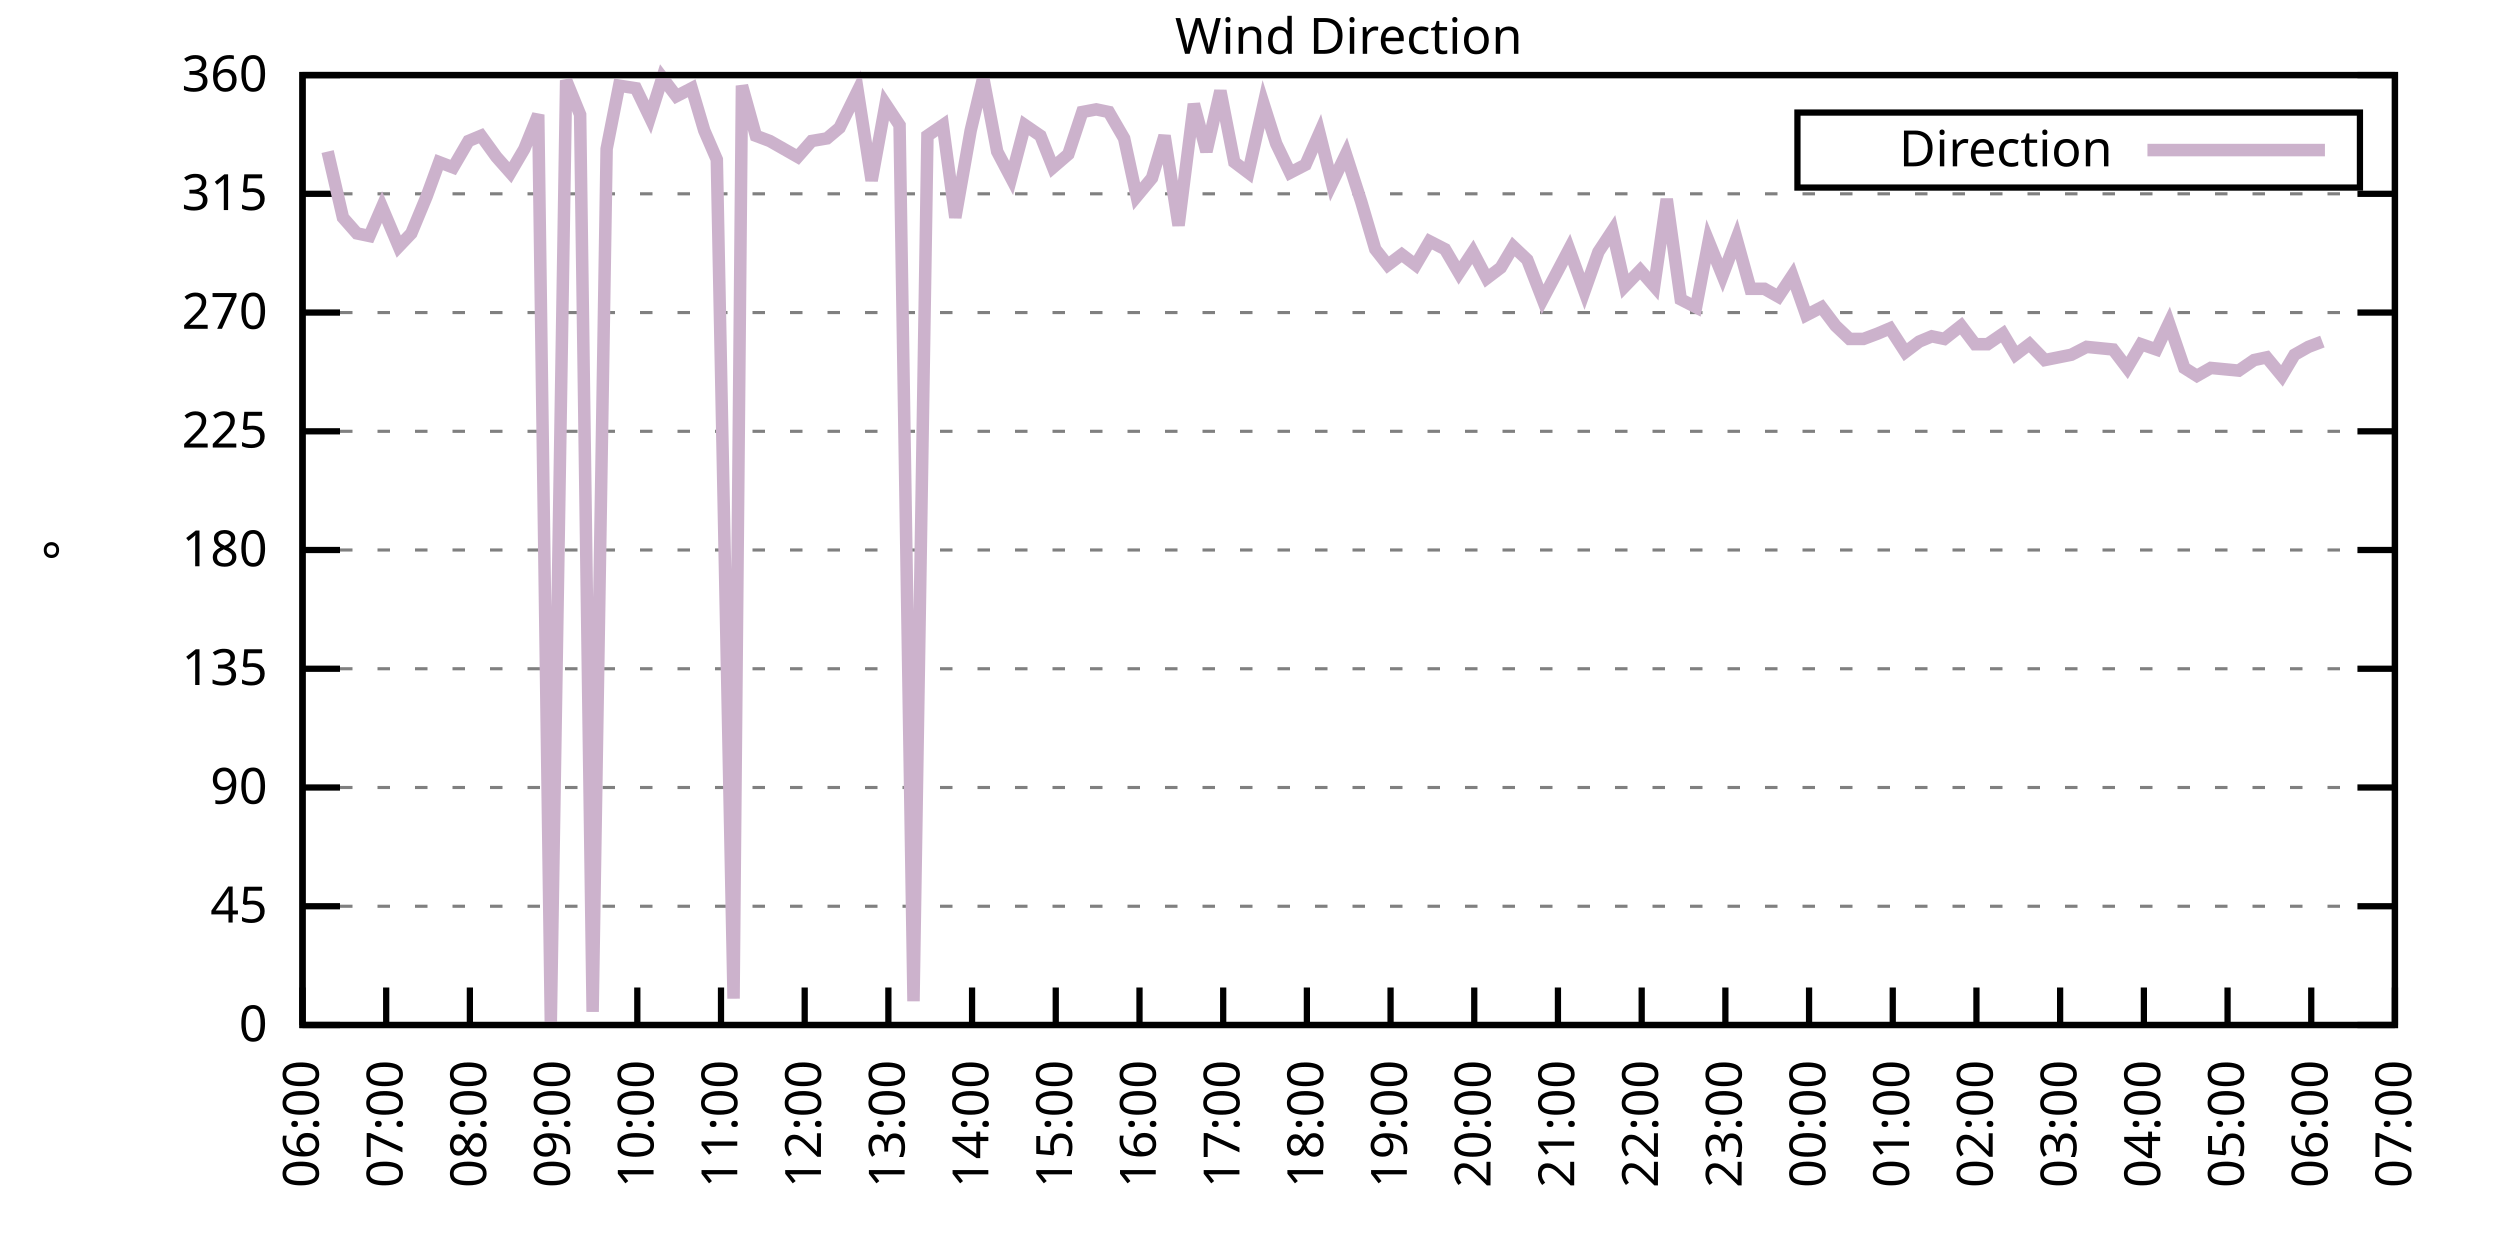
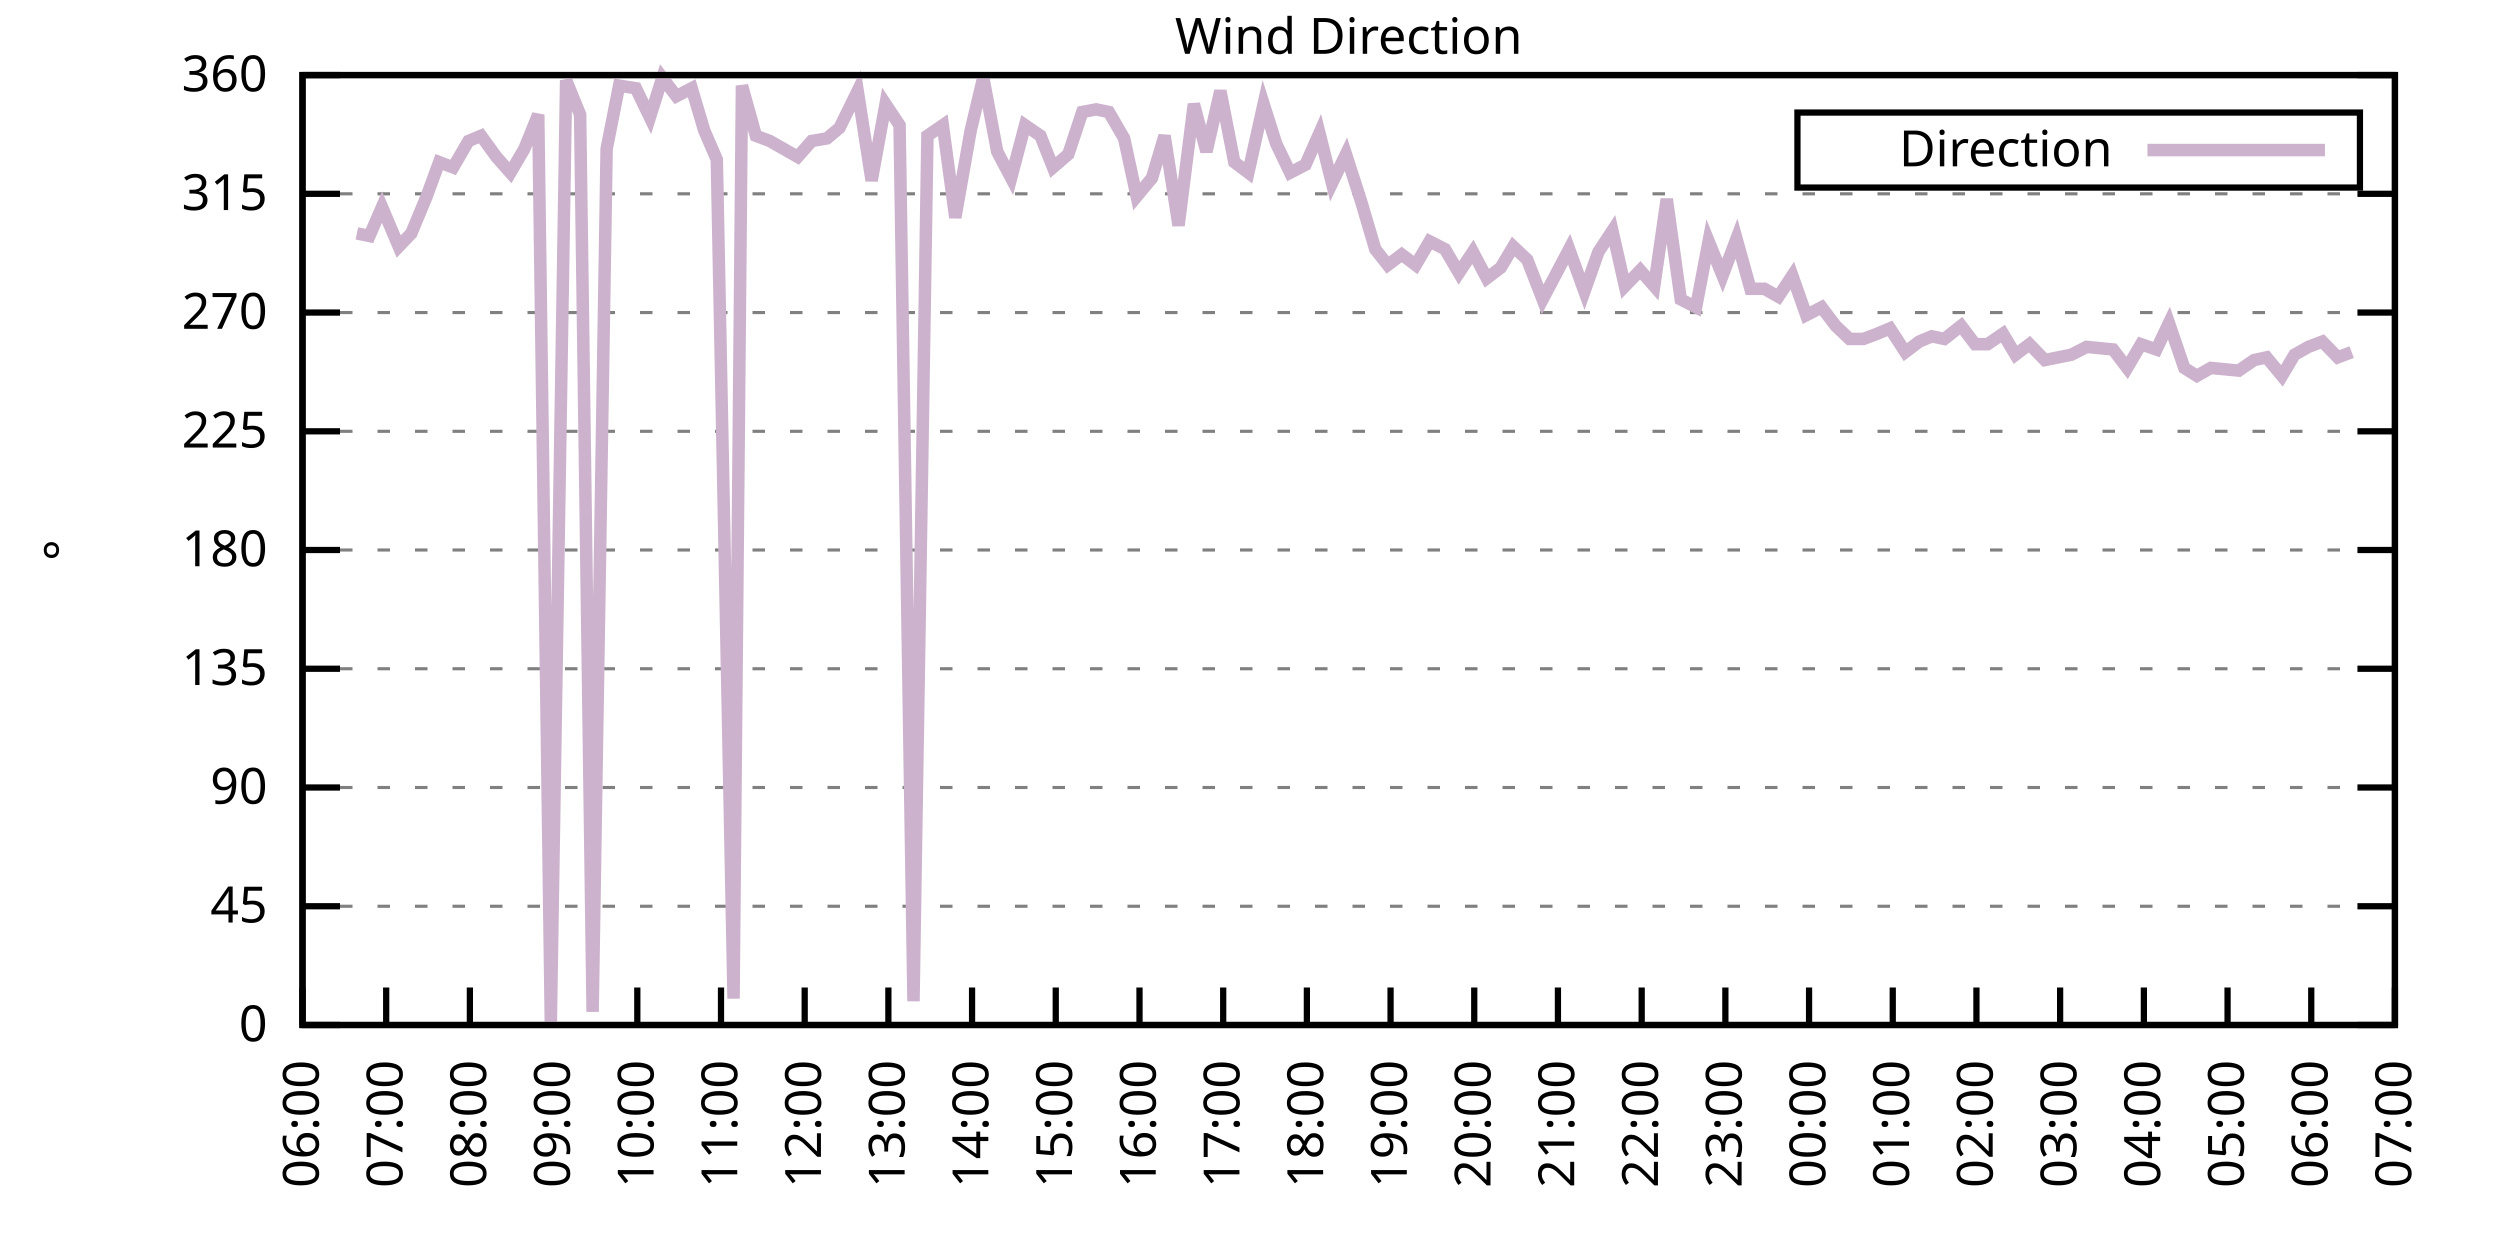
<svg xmlns="http://www.w3.org/2000/svg" xmlns:xlink="http://www.w3.org/1999/xlink" width="400" height="200" viewBox="0 0 400 200">
  <g id="gnuplot_canvas">
    <rect x="0" y="0" width="400" height="200" fill="none" />
    <defs>
      <circle id="gpDot" r="0.5" stroke-width="0.5" stroke="currentColor" />
      <path id="gpPt0" stroke-width="0.333" stroke="currentColor" d="M-1,0 h2 M0,-1 v2" />
      <path id="gpPt1" stroke-width="0.333" stroke="currentColor" d="M-1,-1 L1,1 M1,-1 L-1,1" />
      <path id="gpPt2" stroke-width="0.333" stroke="currentColor" d="M-1,0 L1,0 M0,-1 L0,1 M-1,-1 L1,1 M-1,1 L1,-1" />
      <rect id="gpPt3" stroke-width="0.333" stroke="currentColor" x="-1" y="-1" width="2" height="2" />
      <rect id="gpPt4" stroke-width="0.333" stroke="currentColor" fill="currentColor" x="-1" y="-1" width="2" height="2" />
      <circle id="gpPt5" stroke-width="0.333" stroke="currentColor" cx="0" cy="0" r="1" />
      <use xlink:href="#gpPt5" id="gpPt6" fill="currentColor" stroke="none" />
      <path id="gpPt7" stroke-width="0.333" stroke="currentColor" d="M0,-1.33 L-1.33,0.67 L1.33,0.67 z" />
      <use xlink:href="#gpPt7" id="gpPt8" fill="currentColor" stroke="none" />
      <use xlink:href="#gpPt7" id="gpPt9" stroke="currentColor" transform="rotate(180)" />
      <use xlink:href="#gpPt9" id="gpPt10" fill="currentColor" stroke="none" />
      <use xlink:href="#gpPt3" id="gpPt11" stroke="currentColor" transform="rotate(45)" />
      <use xlink:href="#gpPt11" id="gpPt12" fill="currentColor" stroke="none" />
      <path id="gpPt13" stroke-width="0.333" stroke="currentColor" d="M0,1.330 L1.265,0.411 L0.782,-1.067 L-0.782,-1.076 L-1.265,0.411 z" />
      <use xlink:href="#gpPt13" id="gpPt14" fill="currentColor" stroke="none" />
      <filter id="textbox" filterUnits="objectBoundingBox" x="0" y="0" height="1" width="1">
        <feFlood flood-color="white" flood-opacity="1" result="bgnd" />
        <feComposite in="SourceGraphic" in2="bgnd" operator="atop" />
      </filter>
      <filter id="greybox" filterUnits="objectBoundingBox" x="0" y="0" height="1" width="1">
        <feFlood flood-color="lightgrey" flood-opacity="1" result="grey" />
        <feComposite in="SourceGraphic" in2="grey" operator="atop" />
      </filter>
    </defs>
    <g fill="none" color="white" stroke="currentColor" stroke-width="1.00" stroke-linecap="butt" stroke-linejoin="miter">
</g>
    <g fill="none" color="black" stroke="currentColor" stroke-width="1.00" stroke-linecap="butt" stroke-linejoin="miter">
      <g stroke="none" shape-rendering="crispEdges">
        <polygon fill="rgb(255, 255, 255)" points="48.40,164.00 383.18,164.00 383.18,12.02 48.40,12.02 " />
      </g>
    </g>
    <g fill="none" color="black" stroke="currentColor" stroke-width="1.00" stroke-linecap="butt" stroke-linejoin="miter">
</g>
    <g fill="none" color="black" stroke="black" stroke-width="0.50" stroke-linecap="butt" stroke-linejoin="miter">
</g>
    <g fill="none" color="gray" stroke="currentColor" stroke-width="0.50" stroke-linecap="butt" stroke-linejoin="miter">
      <path stroke="gray" stroke-dasharray="2,4" class="gridline" d="M48.40,164.00 L383.19,164.00  " />
    </g>
    <g fill="none" color="gray" stroke="gray" stroke-width="1.00" stroke-linecap="butt" stroke-linejoin="miter">
</g>
    <g fill="none" color="black" stroke="currentColor" stroke-width="1.00" stroke-linecap="butt" stroke-linejoin="miter">
      <path stroke="black" d="M48.40,164.00 L54.40,164.00 M383.19,164.00 L377.19,164.00  " />
      <g transform="translate(42.80,166.60)" stroke="none" fill="black" font-family="Sans" font-size="8.00" text-anchor="end">
        <text>
          <tspan font-family="Sans"> 0</tspan>
        </text>
      </g>
    </g>
    <g fill="none" color="black" stroke="currentColor" stroke-width="1.00" stroke-linecap="butt" stroke-linejoin="miter">
</g>
    <g fill="none" color="black" stroke="black" stroke-width="0.50" stroke-linecap="butt" stroke-linejoin="miter">
</g>
    <g fill="none" color="gray" stroke="currentColor" stroke-width="0.50" stroke-linecap="butt" stroke-linejoin="miter">
      <path stroke="gray" stroke-dasharray="2,4" class="gridline" d="M48.40,145.00 L383.19,145.00  " />
    </g>
    <g fill="none" color="gray" stroke="gray" stroke-width="1.00" stroke-linecap="butt" stroke-linejoin="miter">
</g>
    <g fill="none" color="black" stroke="currentColor" stroke-width="1.00" stroke-linecap="butt" stroke-linejoin="miter">
      <path stroke="black" d="M48.40,145.00 L54.40,145.00 M383.19,145.00 L377.19,145.00  " />
      <g transform="translate(42.80,147.60)" stroke="none" fill="black" font-family="Sans" font-size="8.00" text-anchor="end">
        <text>
          <tspan font-family="Sans"> 45</tspan>
        </text>
      </g>
    </g>
    <g fill="none" color="black" stroke="currentColor" stroke-width="1.00" stroke-linecap="butt" stroke-linejoin="miter">
</g>
    <g fill="none" color="black" stroke="black" stroke-width="0.50" stroke-linecap="butt" stroke-linejoin="miter">
</g>
    <g fill="none" color="gray" stroke="currentColor" stroke-width="0.50" stroke-linecap="butt" stroke-linejoin="miter">
      <path stroke="gray" stroke-dasharray="2,4" class="gridline" d="M48.40,126.00 L383.19,126.00  " />
    </g>
    <g fill="none" color="gray" stroke="gray" stroke-width="1.00" stroke-linecap="butt" stroke-linejoin="miter">
</g>
    <g fill="none" color="black" stroke="currentColor" stroke-width="1.00" stroke-linecap="butt" stroke-linejoin="miter">
      <path stroke="black" d="M48.40,126.00 L54.40,126.00 M383.19,126.00 L377.19,126.00  " />
      <g transform="translate(42.80,128.60)" stroke="none" fill="black" font-family="Sans" font-size="8.00" text-anchor="end">
        <text>
          <tspan font-family="Sans"> 90</tspan>
        </text>
      </g>
    </g>
    <g fill="none" color="black" stroke="currentColor" stroke-width="1.00" stroke-linecap="butt" stroke-linejoin="miter">
</g>
    <g fill="none" color="black" stroke="black" stroke-width="0.50" stroke-linecap="butt" stroke-linejoin="miter">
</g>
    <g fill="none" color="gray" stroke="currentColor" stroke-width="0.50" stroke-linecap="butt" stroke-linejoin="miter">
      <path stroke="gray" stroke-dasharray="2,4" class="gridline" d="M48.40,107.00 L383.19,107.00  " />
    </g>
    <g fill="none" color="gray" stroke="gray" stroke-width="1.00" stroke-linecap="butt" stroke-linejoin="miter">
</g>
    <g fill="none" color="black" stroke="currentColor" stroke-width="1.00" stroke-linecap="butt" stroke-linejoin="miter">
      <path stroke="black" d="M48.40,107.00 L54.40,107.00 M383.19,107.00 L377.19,107.00  " />
      <g transform="translate(42.80,109.60)" stroke="none" fill="black" font-family="Sans" font-size="8.00" text-anchor="end">
        <text>
          <tspan font-family="Sans"> 135</tspan>
        </text>
      </g>
    </g>
    <g fill="none" color="black" stroke="currentColor" stroke-width="1.00" stroke-linecap="butt" stroke-linejoin="miter">
</g>
    <g fill="none" color="black" stroke="black" stroke-width="0.50" stroke-linecap="butt" stroke-linejoin="miter">
</g>
    <g fill="none" color="gray" stroke="currentColor" stroke-width="0.50" stroke-linecap="butt" stroke-linejoin="miter">
      <path stroke="gray" stroke-dasharray="2,4" class="gridline" d="M48.40,88.00 L383.19,88.00  " />
    </g>
    <g fill="none" color="gray" stroke="gray" stroke-width="1.00" stroke-linecap="butt" stroke-linejoin="miter">
</g>
    <g fill="none" color="black" stroke="currentColor" stroke-width="1.00" stroke-linecap="butt" stroke-linejoin="miter">
      <path stroke="black" d="M48.40,88.00 L54.40,88.00 M383.19,88.00 L377.19,88.00  " />
      <g transform="translate(42.80,90.60)" stroke="none" fill="black" font-family="Sans" font-size="8.00" text-anchor="end">
        <text>
          <tspan font-family="Sans"> 180</tspan>
        </text>
      </g>
    </g>
    <g fill="none" color="black" stroke="currentColor" stroke-width="1.00" stroke-linecap="butt" stroke-linejoin="miter">
</g>
    <g fill="none" color="black" stroke="black" stroke-width="0.50" stroke-linecap="butt" stroke-linejoin="miter">
</g>
    <g fill="none" color="gray" stroke="currentColor" stroke-width="0.50" stroke-linecap="butt" stroke-linejoin="miter">
      <path stroke="gray" stroke-dasharray="2,4" class="gridline" d="M48.40,69.01 L383.19,69.01  " />
    </g>
    <g fill="none" color="gray" stroke="gray" stroke-width="1.00" stroke-linecap="butt" stroke-linejoin="miter">
</g>
    <g fill="none" color="black" stroke="currentColor" stroke-width="1.00" stroke-linecap="butt" stroke-linejoin="miter">
      <path stroke="black" d="M48.40,69.01 L54.40,69.01 M383.19,69.01 L377.19,69.01  " />
      <g transform="translate(42.80,71.61)" stroke="none" fill="black" font-family="Sans" font-size="8.00" text-anchor="end">
        <text>
          <tspan font-family="Sans"> 225</tspan>
        </text>
      </g>
    </g>
    <g fill="none" color="black" stroke="currentColor" stroke-width="1.00" stroke-linecap="butt" stroke-linejoin="miter">
</g>
    <g fill="none" color="black" stroke="black" stroke-width="0.50" stroke-linecap="butt" stroke-linejoin="miter">
</g>
    <g fill="none" color="gray" stroke="currentColor" stroke-width="0.50" stroke-linecap="butt" stroke-linejoin="miter">
      <path stroke="gray" stroke-dasharray="2,4" class="gridline" d="M48.40,50.01 L383.19,50.01  " />
    </g>
    <g fill="none" color="gray" stroke="gray" stroke-width="1.00" stroke-linecap="butt" stroke-linejoin="miter">
</g>
    <g fill="none" color="black" stroke="currentColor" stroke-width="1.00" stroke-linecap="butt" stroke-linejoin="miter">
      <path stroke="black" d="M48.40,50.01 L54.40,50.01 M383.19,50.01 L377.19,50.01  " />
      <g transform="translate(42.80,52.61)" stroke="none" fill="black" font-family="Sans" font-size="8.00" text-anchor="end">
        <text>
          <tspan font-family="Sans"> 270</tspan>
        </text>
      </g>
    </g>
    <g fill="none" color="black" stroke="currentColor" stroke-width="1.00" stroke-linecap="butt" stroke-linejoin="miter">
</g>
    <g fill="none" color="black" stroke="black" stroke-width="0.50" stroke-linecap="butt" stroke-linejoin="miter">
</g>
    <g fill="none" color="gray" stroke="currentColor" stroke-width="0.50" stroke-linecap="butt" stroke-linejoin="miter">
      <path stroke="gray" stroke-dasharray="2,4" class="gridline" d="M48.40,31.01 L383.19,31.01  " />
    </g>
    <g fill="none" color="gray" stroke="gray" stroke-width="1.00" stroke-linecap="butt" stroke-linejoin="miter">
</g>
    <g fill="none" color="black" stroke="currentColor" stroke-width="1.00" stroke-linecap="butt" stroke-linejoin="miter">
      <path stroke="black" d="M48.40,31.01 L54.40,31.01 M383.19,31.01 L377.19,31.01  " />
      <g transform="translate(42.80,33.61)" stroke="none" fill="black" font-family="Sans" font-size="8.00" text-anchor="end">
        <text>
          <tspan font-family="Sans"> 315</tspan>
        </text>
      </g>
    </g>
    <g fill="none" color="black" stroke="currentColor" stroke-width="1.00" stroke-linecap="butt" stroke-linejoin="miter">
</g>
    <g fill="none" color="black" stroke="black" stroke-width="0.50" stroke-linecap="butt" stroke-linejoin="miter">
</g>
    <g fill="none" color="gray" stroke="currentColor" stroke-width="0.50" stroke-linecap="butt" stroke-linejoin="miter">
      <path stroke="gray" stroke-dasharray="2,4" class="gridline" d="M48.40,12.01 L383.19,12.01  " />
    </g>
    <g fill="none" color="gray" stroke="gray" stroke-width="1.00" stroke-linecap="butt" stroke-linejoin="miter">
</g>
    <g fill="none" color="black" stroke="currentColor" stroke-width="1.00" stroke-linecap="butt" stroke-linejoin="miter">
      <path stroke="black" d="M48.40,12.01 L54.40,12.01 M383.19,12.01 L377.19,12.01  " />
      <g transform="translate(42.80,14.61)" stroke="none" fill="black" font-family="Sans" font-size="8.00" text-anchor="end">
        <text>
          <tspan font-family="Sans"> 360</tspan>
        </text>
      </g>
    </g>
    <g fill="none" color="black" stroke="currentColor" stroke-width="1.00" stroke-linecap="butt" stroke-linejoin="miter">
      <path stroke="black" d="M48.40,164.00 L48.40,158.00  " />
      <g transform="translate(51.00,169.60) rotate(270.00)" stroke="none" fill="black" font-family="Sans" font-size="8.00" text-anchor="end">
        <text>
          <tspan font-family="Sans">06:00</tspan>
        </text>
      </g>
    </g>
    <g fill="none" color="black" stroke="currentColor" stroke-width="1.00" stroke-linecap="butt" stroke-linejoin="miter">
      <path stroke="black" d="M61.79,164.00 L61.79,158.00  " />
      <g transform="translate(64.39,169.60) rotate(270.00)" stroke="none" fill="black" font-family="Sans" font-size="8.00" text-anchor="end">
        <text>
          <tspan font-family="Sans">07:00</tspan>
        </text>
      </g>
    </g>
    <g fill="none" color="black" stroke="currentColor" stroke-width="1.00" stroke-linecap="butt" stroke-linejoin="miter">
      <path stroke="black" d="M75.18,164.00 L75.18,158.00  " />
      <g transform="translate(77.78,169.60) rotate(270.00)" stroke="none" fill="black" font-family="Sans" font-size="8.00" text-anchor="end">
        <text>
          <tspan font-family="Sans">08:00</tspan>
        </text>
      </g>
    </g>
    <g fill="none" color="black" stroke="currentColor" stroke-width="1.00" stroke-linecap="butt" stroke-linejoin="miter">
      <path stroke="black" d="M88.57,164.00 L88.57,158.00  " />
      <g transform="translate(91.17,169.60) rotate(270.00)" stroke="none" fill="black" font-family="Sans" font-size="8.00" text-anchor="end">
        <text>
          <tspan font-family="Sans">09:00</tspan>
        </text>
      </g>
    </g>
    <g fill="none" color="black" stroke="currentColor" stroke-width="1.00" stroke-linecap="butt" stroke-linejoin="miter">
      <path stroke="black" d="M101.97,164.00 L101.97,158.00  " />
      <g transform="translate(104.57,169.60) rotate(270.00)" stroke="none" fill="black" font-family="Sans" font-size="8.00" text-anchor="end">
        <text>
          <tspan font-family="Sans">10:00</tspan>
        </text>
      </g>
    </g>
    <g fill="none" color="black" stroke="currentColor" stroke-width="1.00" stroke-linecap="butt" stroke-linejoin="miter">
      <path stroke="black" d="M115.36,164.00 L115.36,158.00  " />
      <g transform="translate(117.96,169.60) rotate(270.00)" stroke="none" fill="black" font-family="Sans" font-size="8.00" text-anchor="end">
        <text>
          <tspan font-family="Sans">11:00</tspan>
        </text>
      </g>
    </g>
    <g fill="none" color="black" stroke="currentColor" stroke-width="1.00" stroke-linecap="butt" stroke-linejoin="miter">
      <path stroke="black" d="M128.75,164.00 L128.75,158.00  " />
      <g transform="translate(131.35,169.60) rotate(270.00)" stroke="none" fill="black" font-family="Sans" font-size="8.00" text-anchor="end">
        <text>
          <tspan font-family="Sans">12:00</tspan>
        </text>
      </g>
    </g>
    <g fill="none" color="black" stroke="currentColor" stroke-width="1.00" stroke-linecap="butt" stroke-linejoin="miter">
      <path stroke="black" d="M142.14,164.00 L142.14,158.00  " />
      <g transform="translate(144.74,169.60) rotate(270.00)" stroke="none" fill="black" font-family="Sans" font-size="8.00" text-anchor="end">
        <text>
          <tspan font-family="Sans">13:00</tspan>
        </text>
      </g>
    </g>
    <g fill="none" color="black" stroke="currentColor" stroke-width="1.00" stroke-linecap="butt" stroke-linejoin="miter">
      <path stroke="black" d="M155.53,164.00 L155.53,158.00  " />
      <g transform="translate(158.13,169.60) rotate(270.00)" stroke="none" fill="black" font-family="Sans" font-size="8.00" text-anchor="end">
        <text>
          <tspan font-family="Sans">14:00</tspan>
        </text>
      </g>
    </g>
    <g fill="none" color="black" stroke="currentColor" stroke-width="1.00" stroke-linecap="butt" stroke-linejoin="miter">
      <path stroke="black" d="M168.92,164.00 L168.92,158.00  " />
      <g transform="translate(171.52,169.60) rotate(270.00)" stroke="none" fill="black" font-family="Sans" font-size="8.00" text-anchor="end">
        <text>
          <tspan font-family="Sans">15:00</tspan>
        </text>
      </g>
    </g>
    <g fill="none" color="black" stroke="currentColor" stroke-width="1.00" stroke-linecap="butt" stroke-linejoin="miter">
      <path stroke="black" d="M182.32,164.00 L182.32,158.00  " />
      <g transform="translate(184.92,169.60) rotate(270.00)" stroke="none" fill="black" font-family="Sans" font-size="8.00" text-anchor="end">
        <text>
          <tspan font-family="Sans">16:00</tspan>
        </text>
      </g>
    </g>
    <g fill="none" color="black" stroke="currentColor" stroke-width="1.00" stroke-linecap="butt" stroke-linejoin="miter">
      <path stroke="black" d="M195.71,164.00 L195.71,158.00  " />
      <g transform="translate(198.31,169.60) rotate(270.00)" stroke="none" fill="black" font-family="Sans" font-size="8.00" text-anchor="end">
        <text>
          <tspan font-family="Sans">17:00</tspan>
        </text>
      </g>
    </g>
    <g fill="none" color="black" stroke="currentColor" stroke-width="1.00" stroke-linecap="butt" stroke-linejoin="miter">
      <path stroke="black" d="M209.10,164.00 L209.10,158.00  " />
      <g transform="translate(211.70,169.60) rotate(270.00)" stroke="none" fill="black" font-family="Sans" font-size="8.00" text-anchor="end">
        <text>
          <tspan font-family="Sans">18:00</tspan>
        </text>
      </g>
    </g>
    <g fill="none" color="black" stroke="currentColor" stroke-width="1.00" stroke-linecap="butt" stroke-linejoin="miter">
      <path stroke="black" d="M222.49,164.00 L222.49,158.00  " />
      <g transform="translate(225.09,169.60) rotate(270.00)" stroke="none" fill="black" font-family="Sans" font-size="8.00" text-anchor="end">
        <text>
          <tspan font-family="Sans">19:00</tspan>
        </text>
      </g>
    </g>
    <g fill="none" color="black" stroke="currentColor" stroke-width="1.00" stroke-linecap="butt" stroke-linejoin="miter">
      <path stroke="black" d="M235.88,164.00 L235.88,158.00  " />
      <g transform="translate(238.48,169.60) rotate(270.00)" stroke="none" fill="black" font-family="Sans" font-size="8.00" text-anchor="end">
        <text>
          <tspan font-family="Sans">20:00</tspan>
        </text>
      </g>
    </g>
    <g fill="none" color="black" stroke="currentColor" stroke-width="1.00" stroke-linecap="butt" stroke-linejoin="miter">
      <path stroke="black" d="M249.27,164.00 L249.27,158.00  " />
      <g transform="translate(251.87,169.60) rotate(270.00)" stroke="none" fill="black" font-family="Sans" font-size="8.00" text-anchor="end">
        <text>
          <tspan font-family="Sans">21:00</tspan>
        </text>
      </g>
    </g>
    <g fill="none" color="black" stroke="currentColor" stroke-width="1.00" stroke-linecap="butt" stroke-linejoin="miter">
      <path stroke="black" d="M262.67,164.00 L262.67,158.00  " />
      <g transform="translate(265.27,169.60) rotate(270.00)" stroke="none" fill="black" font-family="Sans" font-size="8.00" text-anchor="end">
        <text>
          <tspan font-family="Sans">22:00</tspan>
        </text>
      </g>
    </g>
    <g fill="none" color="black" stroke="currentColor" stroke-width="1.00" stroke-linecap="butt" stroke-linejoin="miter">
      <path stroke="black" d="M276.06,164.00 L276.06,158.00  " />
      <g transform="translate(278.66,169.60) rotate(270.00)" stroke="none" fill="black" font-family="Sans" font-size="8.00" text-anchor="end">
        <text>
          <tspan font-family="Sans">23:00</tspan>
        </text>
      </g>
    </g>
    <g fill="none" color="black" stroke="currentColor" stroke-width="1.00" stroke-linecap="butt" stroke-linejoin="miter">
      <path stroke="black" d="M289.45,164.00 L289.45,158.00  " />
      <g transform="translate(292.05,169.60) rotate(270.00)" stroke="none" fill="black" font-family="Sans" font-size="8.00" text-anchor="end">
        <text>
          <tspan font-family="Sans">00:00</tspan>
        </text>
      </g>
    </g>
    <g fill="none" color="black" stroke="currentColor" stroke-width="1.00" stroke-linecap="butt" stroke-linejoin="miter">
      <path stroke="black" d="M302.84,164.00 L302.84,158.00  " />
      <g transform="translate(305.44,169.60) rotate(270.00)" stroke="none" fill="black" font-family="Sans" font-size="8.00" text-anchor="end">
        <text>
          <tspan font-family="Sans">01:00</tspan>
        </text>
      </g>
    </g>
    <g fill="none" color="black" stroke="currentColor" stroke-width="1.00" stroke-linecap="butt" stroke-linejoin="miter">
      <path stroke="black" d="M316.23,164.00 L316.23,158.00  " />
      <g transform="translate(318.83,169.60) rotate(270.00)" stroke="none" fill="black" font-family="Sans" font-size="8.00" text-anchor="end">
        <text>
          <tspan font-family="Sans">02:00</tspan>
        </text>
      </g>
    </g>
    <g fill="none" color="black" stroke="currentColor" stroke-width="1.00" stroke-linecap="butt" stroke-linejoin="miter">
      <path stroke="black" d="M329.62,164.00 L329.62,158.00  " />
      <g transform="translate(332.22,169.60) rotate(270.00)" stroke="none" fill="black" font-family="Sans" font-size="8.00" text-anchor="end">
        <text>
          <tspan font-family="Sans">03:00</tspan>
        </text>
      </g>
    </g>
    <g fill="none" color="black" stroke="currentColor" stroke-width="1.00" stroke-linecap="butt" stroke-linejoin="miter">
      <path stroke="black" d="M343.02,164.00 L343.02,158.00  " />
      <g transform="translate(345.62,169.60) rotate(270.00)" stroke="none" fill="black" font-family="Sans" font-size="8.00" text-anchor="end">
        <text>
          <tspan font-family="Sans">04:00</tspan>
        </text>
      </g>
    </g>
    <g fill="none" color="black" stroke="currentColor" stroke-width="1.00" stroke-linecap="butt" stroke-linejoin="miter">
      <path stroke="black" d="M356.41,164.00 L356.41,158.00  " />
      <g transform="translate(359.01,169.60) rotate(270.00)" stroke="none" fill="black" font-family="Sans" font-size="8.00" text-anchor="end">
        <text>
          <tspan font-family="Sans">05:00</tspan>
        </text>
      </g>
    </g>
    <g fill="none" color="black" stroke="currentColor" stroke-width="1.00" stroke-linecap="butt" stroke-linejoin="miter">
      <path stroke="black" d="M369.80,164.00 L369.80,158.00  " />
      <g transform="translate(372.40,169.60) rotate(270.00)" stroke="none" fill="black" font-family="Sans" font-size="8.00" text-anchor="end">
        <text>
          <tspan font-family="Sans">06:00</tspan>
        </text>
      </g>
    </g>
    <g fill="none" color="black" stroke="currentColor" stroke-width="1.00" stroke-linecap="butt" stroke-linejoin="miter">
      <path stroke="black" d="M383.19,164.00 L383.19,158.00  " />
      <g transform="translate(385.79,169.60) rotate(270.00)" stroke="none" fill="black" font-family="Sans" font-size="8.00" text-anchor="end">
        <text>
          <tspan font-family="Sans">07:00</tspan>
        </text>
      </g>
    </g>
    <g fill="none" color="black" stroke="currentColor" stroke-width="1.00" stroke-linecap="butt" stroke-linejoin="miter">
</g>
    <g fill="none" color="black" stroke="currentColor" stroke-width="1.00" stroke-linecap="butt" stroke-linejoin="miter">
      <path stroke="black" d="M48.40,12.01 L48.40,164.00 L383.19,164.00 L383.19,12.01 L48.40,12.01 Z  " />
    </g>
    <g fill="none" color="black" stroke="currentColor" stroke-width="1.00" stroke-linecap="butt" stroke-linejoin="miter">
</g>
    <g fill="none" color="black" stroke="currentColor" stroke-width="1.00" stroke-linecap="butt" stroke-linejoin="miter">
      <path stroke="black" d="M287.59,30.01 L287.59,18.01 L377.59,18.01 L377.59,30.01 L287.59,30.01 Z  " />
    </g>
    <g id="Wind_direction_plot_1">
      <g fill="none" color="white" stroke="black" stroke-width="2.00" stroke-linecap="butt" stroke-linejoin="miter">
</g>
      <g fill="none" color="black" stroke="currentColor" stroke-width="2.00" stroke-linecap="butt" stroke-linejoin="miter">
        <g transform="translate(337.99,26.61)" stroke="none" fill="black" font-family="Sans" font-size="8.00" text-anchor="end">
          <text>
            <tspan font-family="Sans">Direction</tspan>
          </text>
        </g>
      </g>
      <g fill="none" color="black" stroke="currentColor" stroke-width="2.00" stroke-linecap="butt" stroke-linejoin="miter">
-         <path stroke="rgb(204, 178, 204)" d="M343.59,24.01 L371.99,24.01 M52.42,24.25 L54.87,34.81 L57.10,37.34 L59.11,37.76 L61.12,33.12 L63.80,39.45   L65.81,37.34 L68.26,31.43 L70.27,25.94 L72.50,26.79 L74.96,22.56 L76.97,21.72 L79.42,25.10 L81.66,27.63   L83.89,23.83 L86.12,18.34 L88.13,163.58 L90.58,12.85 L92.82,18.34 L94.82,161.89 L97.06,23.83 L99.06,13.70   L101.74,14.12 L103.98,18.77 L105.98,12.43 L108.22,15.39 L110.67,14.12 L112.68,20.88 L114.69,25.52 L117.37,159.78   L118.71,13.70 L120.94,21.72 L123.17,22.56 L125.40,23.83 L127.63,25.10 L129.87,22.56 L132.32,22.14 L134.33,20.45   L137.23,14.54 L139.46,28.90 L141.69,16.65 L143.93,20.03 L146.16,160.20 L148.39,21.72 L150.85,20.03 L152.85,34.81   L155.31,20.88 L157.32,12.43 L159.55,24.25 L161.78,28.48 L164.01,20.03 L166.47,21.72 L168.48,26.79 L170.93,24.68   L173.17,17.92 L175.40,17.50 L177.41,17.92 L179.86,22.14 L181.87,31.43 L184.32,28.48 L186.33,21.72 L188.57,36.08   L191.02,16.65 L193.03,24.25 L195.26,14.54 L197.49,25.94 L199.73,27.63 L202.18,16.65 L204.19,22.99 L206.42,27.63   L208.88,26.36 L211.11,21.30 L213.12,29.32 L215.35,24.68 L217.80,32.28 L220.04,39.87 L222.04,42.41 L224.28,40.72   L226.51,42.41 L228.74,38.61 L231.20,39.87 L233.43,43.67 L235.66,40.30 L237.89,44.52 L240.12,42.83 L242.13,39.45   L244.36,41.56 L246.82,47.90 L248.83,44.10 L251.06,39.87 L253.51,46.63 L255.75,40.30 L257.98,36.92 L259.99,45.79   L262.44,43.25 L264.67,45.79 L266.68,31.85 L268.92,47.90 L271.37,49.16 L273.38,38.61 L275.61,44.10 L277.84,38.19   L280.07,46.21 L282.31,46.21 L284.54,47.47 L286.77,44.10 L289.00,50.43 L291.46,49.16 L293.69,52.12 L295.92,54.23   L298.15,54.23 L300.39,53.39 L302.39,52.54 L304.85,56.34 L307.08,54.65 L309.09,53.81 L311.10,54.23 L313.78,52.12   L316.01,55.07 L318.02,55.07 L320.47,53.39 L322.48,56.76 L324.71,55.07 L327.17,57.61 L331.41,56.76 L333.86,55.50   L338.10,55.92 L340.34,58.87 L342.57,55.07 L345.02,55.92 L347.03,51.70 L349.49,58.87 L351.50,60.14 L353.73,58.87   L358.19,59.30 L360.65,57.61 L362.66,57.18 L365.11,60.14 L367.12,56.76 L369.35,55.50 L371.58,54.65  " />
+         <path stroke="rgb(204, 178, 204)" d="M343.59,24.01 L371.99,24.01 M57.10,37.34 L59.11,37.76 L61.12,33.12 L63.80,39.45 L65.81,37.34 L68.26,31.43   L70.27,25.94 L72.50,26.79 L74.96,22.56 L76.97,21.72 L79.42,25.10 L81.66,27.63 L83.89,23.83 L86.12,18.34   L88.13,163.58 L90.58,12.85 L92.82,18.34 L94.82,161.89 L97.06,23.83 L99.06,13.70 L101.74,14.12 L103.98,18.77   L105.98,12.43 L108.22,15.39 L110.67,14.12 L112.68,20.88 L114.69,25.52 L117.37,159.78 L118.71,13.70 L120.94,21.72   L123.17,22.56 L125.40,23.83 L127.63,25.10 L129.87,22.56 L132.32,22.14 L134.33,20.45 L137.23,14.54 L139.46,28.90   L141.69,16.65 L143.93,20.03 L146.16,160.20 L148.39,21.72 L150.85,20.03 L152.85,34.81 L155.31,20.88 L157.32,12.43   L159.55,24.25 L161.78,28.48 L164.01,20.03 L166.47,21.72 L168.48,26.79 L170.93,24.68 L173.17,17.92 L175.40,17.50   L177.41,17.92 L179.86,22.14 L181.87,31.43 L184.32,28.48 L186.33,21.72 L188.57,36.08 L191.02,16.65 L193.03,24.25   L195.26,14.54 L197.49,25.94 L199.73,27.63 L202.18,16.65 L204.19,22.99 L206.42,27.63 L208.88,26.36 L211.11,21.30   L213.12,29.32 L215.35,24.68 L217.80,32.28 L220.04,39.87 L222.04,42.41 L224.28,40.72 L226.51,42.41 L228.74,38.61   L231.20,39.87 L233.43,43.67 L235.66,40.30 L237.89,44.52 L240.12,42.83 L242.13,39.45 L244.36,41.56 L246.82,47.90   L248.83,44.10 L251.06,39.87 L253.51,46.63 L255.75,40.30 L257.98,36.92 L259.99,45.79 L262.44,43.25 L264.67,45.79   L266.68,31.85 L268.92,47.90 L271.37,49.16 L273.38,38.61 L275.61,44.10 L277.84,38.19 L280.07,46.21 L282.31,46.21   L284.54,47.47 L286.77,44.10 L289.00,50.43 L291.46,49.16 L293.69,52.12 L295.92,54.23 L298.15,54.23 L300.39,53.39   L302.39,52.54 L304.85,56.34 L307.08,54.65 L309.09,53.81 L311.10,54.23 L313.78,52.12 L316.01,55.07 L318.02,55.07   L320.47,53.39 L322.48,56.76 L324.71,55.07 L327.17,57.61 L331.41,56.76 L333.86,55.50 L338.10,55.92 L340.34,58.87   L342.57,55.07 L345.02,55.92 L347.03,51.70 L349.49,58.87 L351.50,60.14 L353.73,58.87 L358.19,59.30 L360.65,57.61   L362.66,57.18 L365.11,60.14 L367.12,56.76 L369.35,55.50 L371.58,54.65 L374.04,57.18 L376.27,56.34  " />
      </g>
    </g>
    <g fill="none" color="black" stroke="currentColor" stroke-width="2.00" stroke-linecap="butt" stroke-linejoin="miter">
</g>
    <g fill="none" color="black" stroke="black" stroke-width="1.00" stroke-linecap="butt" stroke-linejoin="miter">
</g>
    <g fill="none" color="black" stroke="currentColor" stroke-width="1.00" stroke-linecap="butt" stroke-linejoin="miter">
      <path stroke="black" d="M48.40,12.01 L48.40,164.00 L383.19,164.00 L383.19,12.01 L48.40,12.01 Z  " />
      <g transform="translate(12.80,88.01) rotate(270.00)" stroke="none" fill="black" font-family="Sans" font-size="8.00" text-anchor="middle">
        <text>
          <tspan font-family="Sans">°</tspan>
        </text>
      </g>
    </g>
    <g fill="none" color="black" stroke="currentColor" stroke-width="1.00" stroke-linecap="butt" stroke-linejoin="miter">
</g>
    <g fill="none" color="black" stroke="currentColor" stroke-width="1.00" stroke-linecap="butt" stroke-linejoin="miter">
      <g transform="translate(215.79,8.61)" stroke="none" fill="black" font-family="Sans" font-size="8.00" text-anchor="middle">
        <text>
          <tspan font-family="Sans">Wind Direction</tspan>
        </text>
      </g>
    </g>
    <g fill="none" color="black" stroke="currentColor" stroke-width="1.00" stroke-linecap="butt" stroke-linejoin="miter">
</g>
  </g>
</svg>
